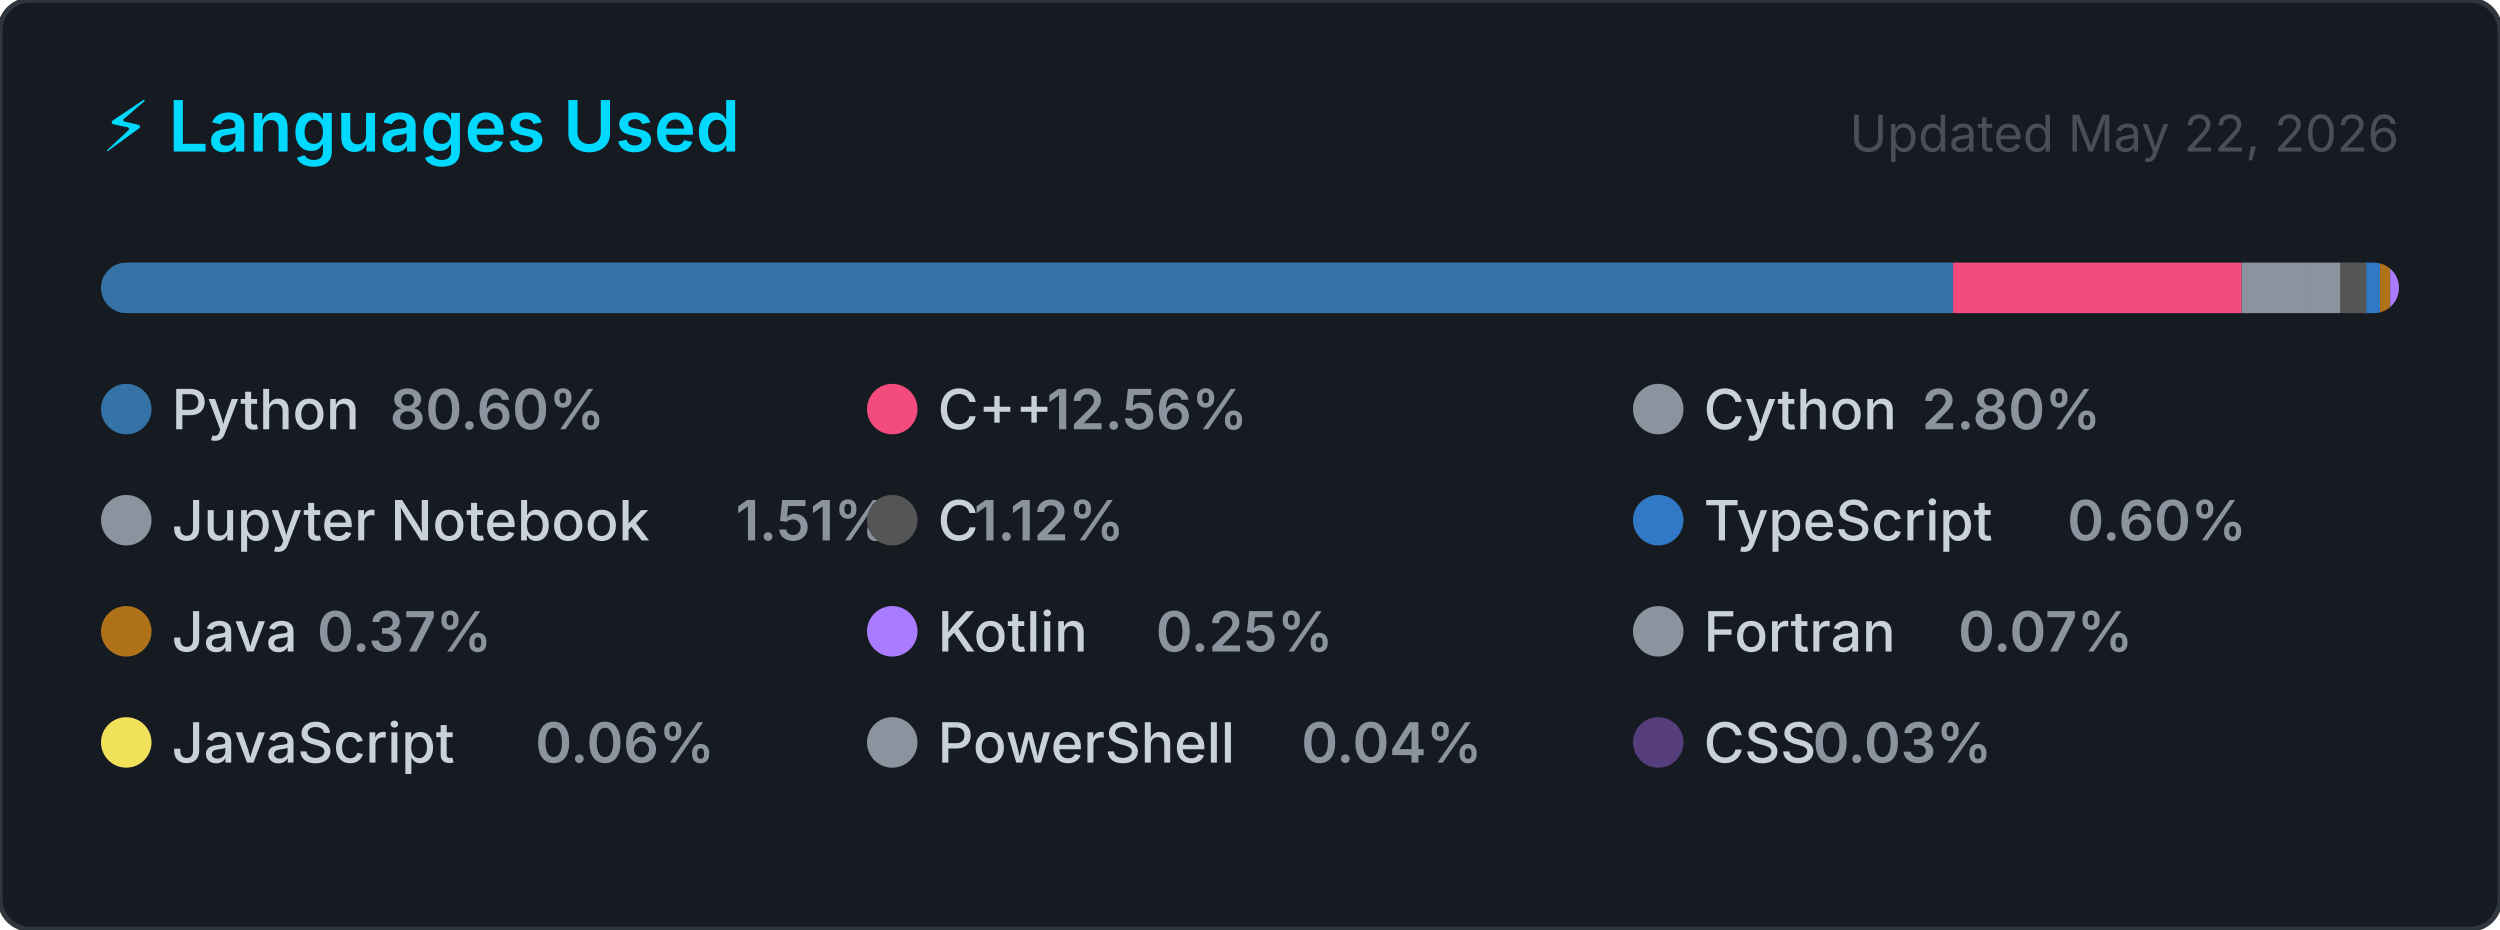
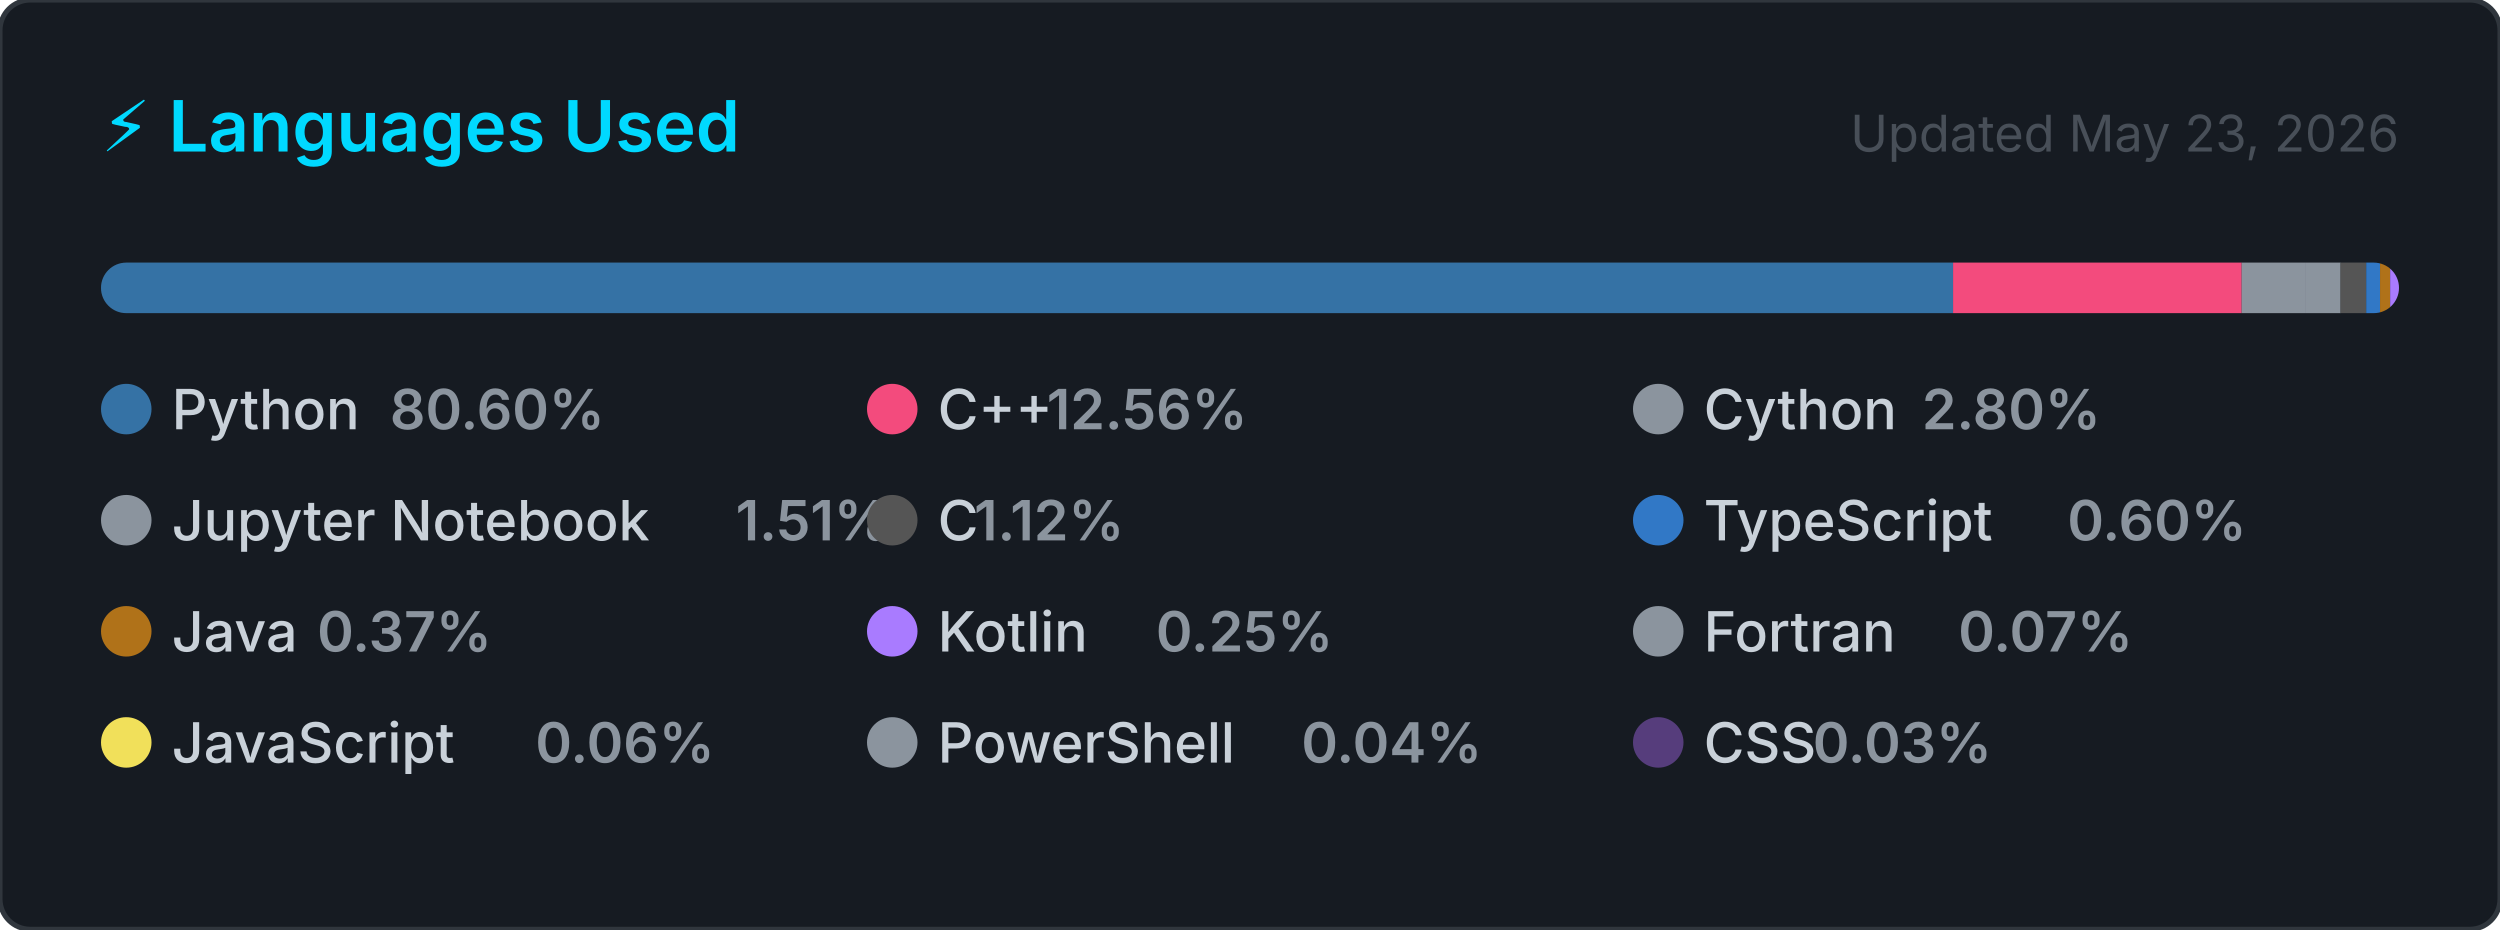
<svg xmlns="http://www.w3.org/2000/svg" width="495" height="184" viewBox="0 0 495 184" role="img" aria-label="Top programming languages for Claudia-Rocha-H">
  <style>
    .card      { fill: #161b22; stroke: #30363d; stroke-width: 1; }
    .title     { font: 600 14px -apple-system, BlinkMacSystemFont, 'Segoe UI', sans-serif; fill: #00D9FF; }
    .updated   { font: 400 10px -apple-system, BlinkMacSystemFont, 'Segoe UI', sans-serif; fill: #484f58; }
    .lang-name { font: 500 11px -apple-system, BlinkMacSystemFont, 'Segoe UI', sans-serif; fill: #c9d1d9; }
    .lang-pct  { font: 600 11px -apple-system, BlinkMacSystemFont, 'Segoe UI', sans-serif; fill: #8b949e; }
  </style>
  <defs>
    <clipPath id="bar-clip">
      <rect x="20" y="52" width="455" height="10" rx="5" />
    </clipPath>
  </defs>
  <rect width="495" height="184" rx="6" ry="6" class="card" />
  <text x="20" y="30" class="title">⚡ Languages Used</text>
-   <text x="475" y="30" class="updated" text-anchor="end">Updated May 22, 2026</text>
+   <text x="475" y="30" class="updated" text-anchor="end">Updated May 23, 2026</text>
  <rect x="20" y="52" width="455" height="10" rx="5" fill="#21262d" />
  <g clip-path="url(#bar-clip)">
    <rect x="20.00" y="52" width="366.71" height="10" fill="#3572A5" />
    <rect x="386.71" y="52" width="57.14" height="10" fill="#f34b7d" />
    <rect x="443.85" y="52" width="12.73" height="10" fill="#8b949e" />
    <rect x="456.58" y="52" width="6.86" height="10" fill="#8b949e" />
    <rect x="463.43" y="52" width="5.08" height="10" fill="#555555" />
    <rect x="468.51" y="52" width="2.74" height="10" fill="#3178c6" />
    <rect x="471.25" y="52" width="2.00" height="10" fill="#b07219" />
    <rect x="473.25" y="52" width="2.00" height="10" fill="#A97BFF" />
    <rect x="475.25" y="52" width="2.00" height="10" fill="#8b949e" />
    <rect x="477.25" y="52" width="2.00" height="10" fill="#f1e05a" />
    <rect x="479.25" y="52" width="2.00" height="10" fill="#8b949e" />
    <rect x="481.25" y="52" width="2.00" height="10" fill="#563d7c" />
  </g>
  <g transform="translate(20, 76)">
    <circle cx="5" cy="5" r="5" fill="#3572A5" />
    <text x="14" y="9" class="lang-name">Python</text>
    <text x="14" y="9" class="lang-pct" dx="43.2">80.60%</text>
  </g>
  <g transform="translate(171.6667, 76)">
    <circle cx="5" cy="5" r="5" fill="#f34b7d" />
    <text x="14" y="9" class="lang-name">C++</text>
    <text x="14" y="9" class="lang-pct" dx="21.6">12.56%</text>
  </g>
  <g transform="translate(323.3333, 76)">
    <circle cx="5" cy="5" r="5" fill="#8b949e" />
    <text x="14" y="9" class="lang-name">Cython</text>
    <text x="14" y="9" class="lang-pct" dx="43.2">2.80%</text>
  </g>
  <g transform="translate(20, 98)">
    <circle cx="5" cy="5" r="5" fill="#8b949e" />
    <text x="14" y="9" class="lang-name">Jupyter Notebook</text>
    <text x="14" y="9" class="lang-pct" dx="111.667">1.51%</text>
  </g>
  <g transform="translate(171.6667, 98)">
    <circle cx="5" cy="5" r="5" fill="#555555" />
    <text x="14" y="9" class="lang-name">C</text>
    <text x="14" y="9" class="lang-pct" dx="7.2">1.12%</text>
  </g>
  <g transform="translate(323.3333, 98)">
    <circle cx="5" cy="5" r="5" fill="#3178c6" />
    <text x="14" y="9" class="lang-name">TypeScript</text>
    <text x="14" y="9" class="lang-pct" dx="72">0.60%</text>
  </g>
  <g transform="translate(20, 120)">
    <circle cx="5" cy="5" r="5" fill="#b07219" />
    <text x="14" y="9" class="lang-name">Java</text>
    <text x="14" y="9" class="lang-pct" dx="28.8">0.37%</text>
  </g>
  <g transform="translate(171.6667, 120)">
    <circle cx="5" cy="5" r="5" fill="#A97BFF" />
    <text x="14" y="9" class="lang-name">Kotlin</text>
    <text x="14" y="9" class="lang-pct" dx="43.2">0.25%</text>
  </g>
  <g transform="translate(323.3333, 120)">
    <circle cx="5" cy="5" r="5" fill="#8b949e" />
    <text x="14" y="9" class="lang-name">Fortran</text>
    <text x="14" y="9" class="lang-pct" dx="50.4">0.07%</text>
  </g>
  <g transform="translate(20, 142)">
    <circle cx="5" cy="5" r="5" fill="#f1e05a" />
    <text x="14" y="9" class="lang-name">JavaScript</text>
    <text x="14" y="9" class="lang-pct" dx="72">0.06%</text>
  </g>
  <g transform="translate(171.6667, 142)">
    <circle cx="5" cy="5" r="5" fill="#8b949e" />
    <text x="14" y="9" class="lang-name">PowerShell</text>
    <text x="14" y="9" class="lang-pct" dx="72">0.04%</text>
  </g>
  <g transform="translate(323.3333, 142)">
    <circle cx="5" cy="5" r="5" fill="#563d7c" />
    <text x="14" y="9" class="lang-name">CSS</text>
    <text x="14" y="9" class="lang-pct" dx="21.6">0.03%</text>
  </g>
</svg>
